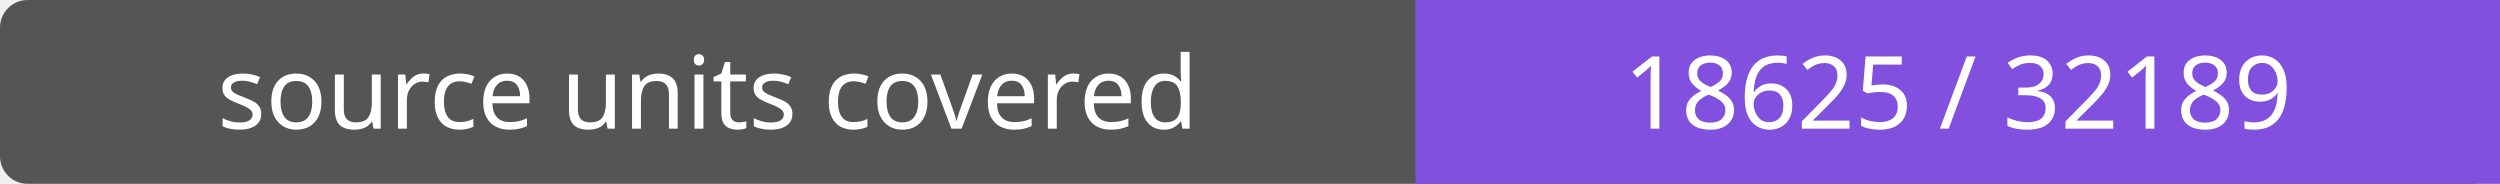
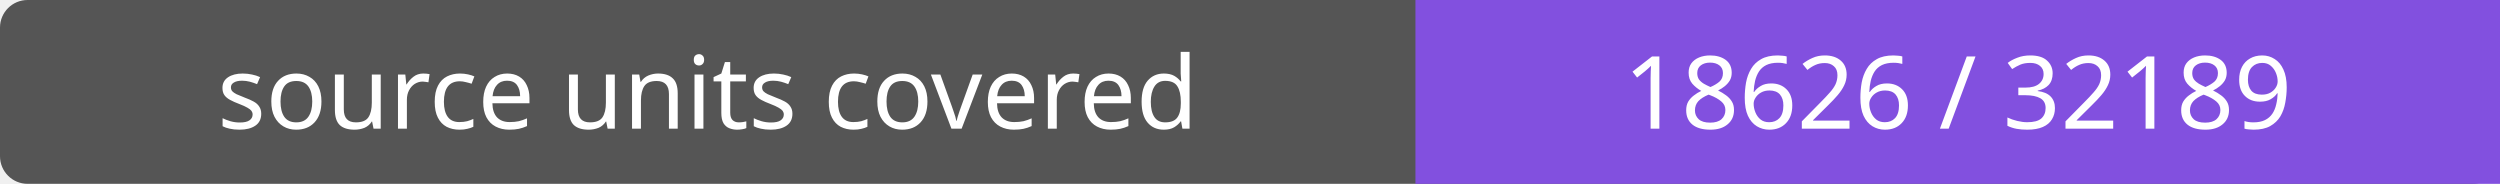
- <svg xmlns="http://www.w3.org/2000/svg" width="272" height="20" role="img" aria-label="source units covered: 18625 / 32189">
+ <svg xmlns="http://www.w3.org/2000/svg" width="272" height="20" role="img" aria-label="source units covered: 18626 / 32189">
  <rect width="272" height="20" rx="3" fill="#555" />
  <path fill="#8250df" d="M154 0h118v20H154z" />
  <g fill="#fff" text-anchor="middle" font-family="Verdana,sans-serif" font-size="11">
    <text x="77.0" y="14">source units covered</text>
-     <text x="213.0" y="14">18625 / 32189</text>
+     <text x="213.0" y="14">18626 / 32189</text>
  </g>
</svg>
